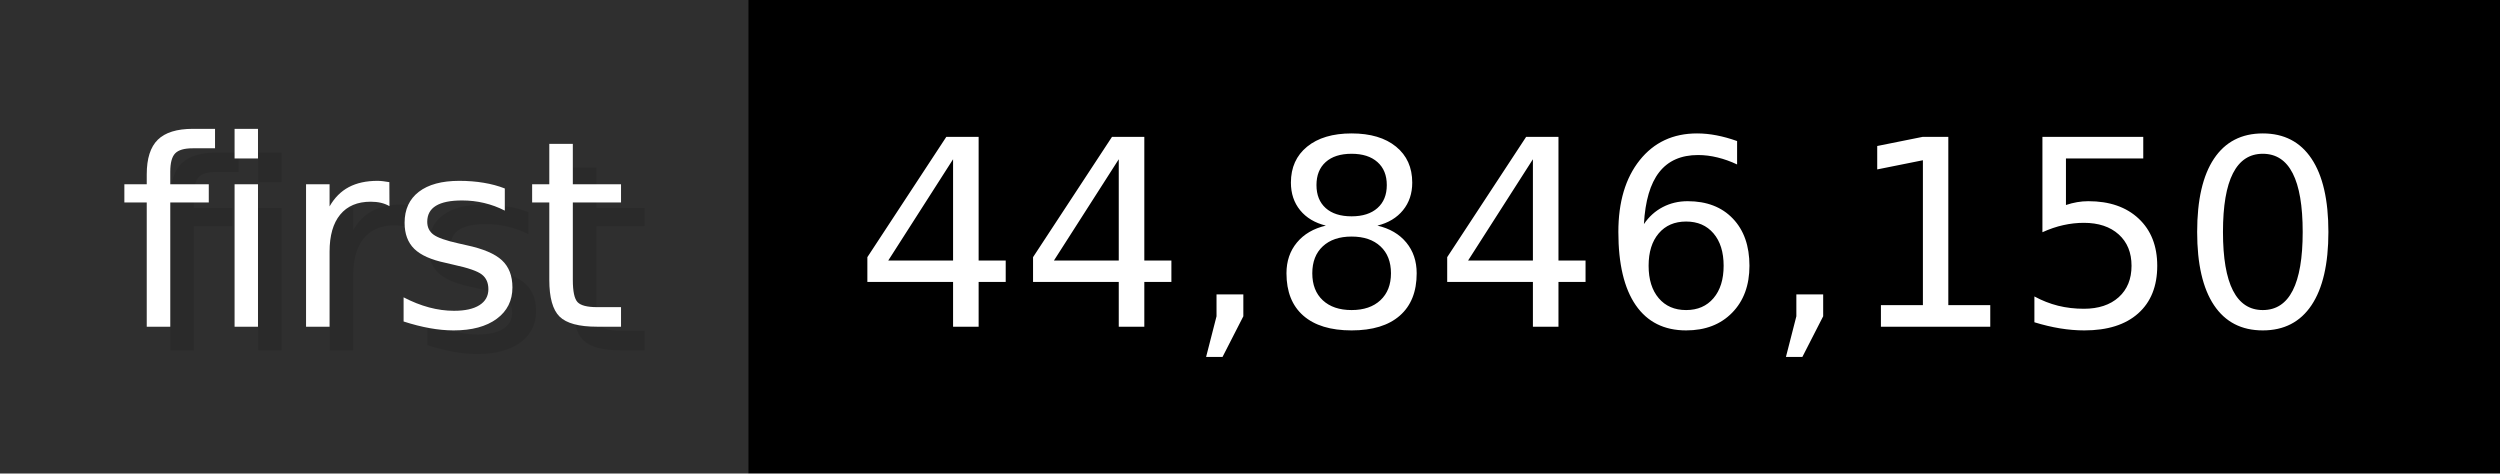
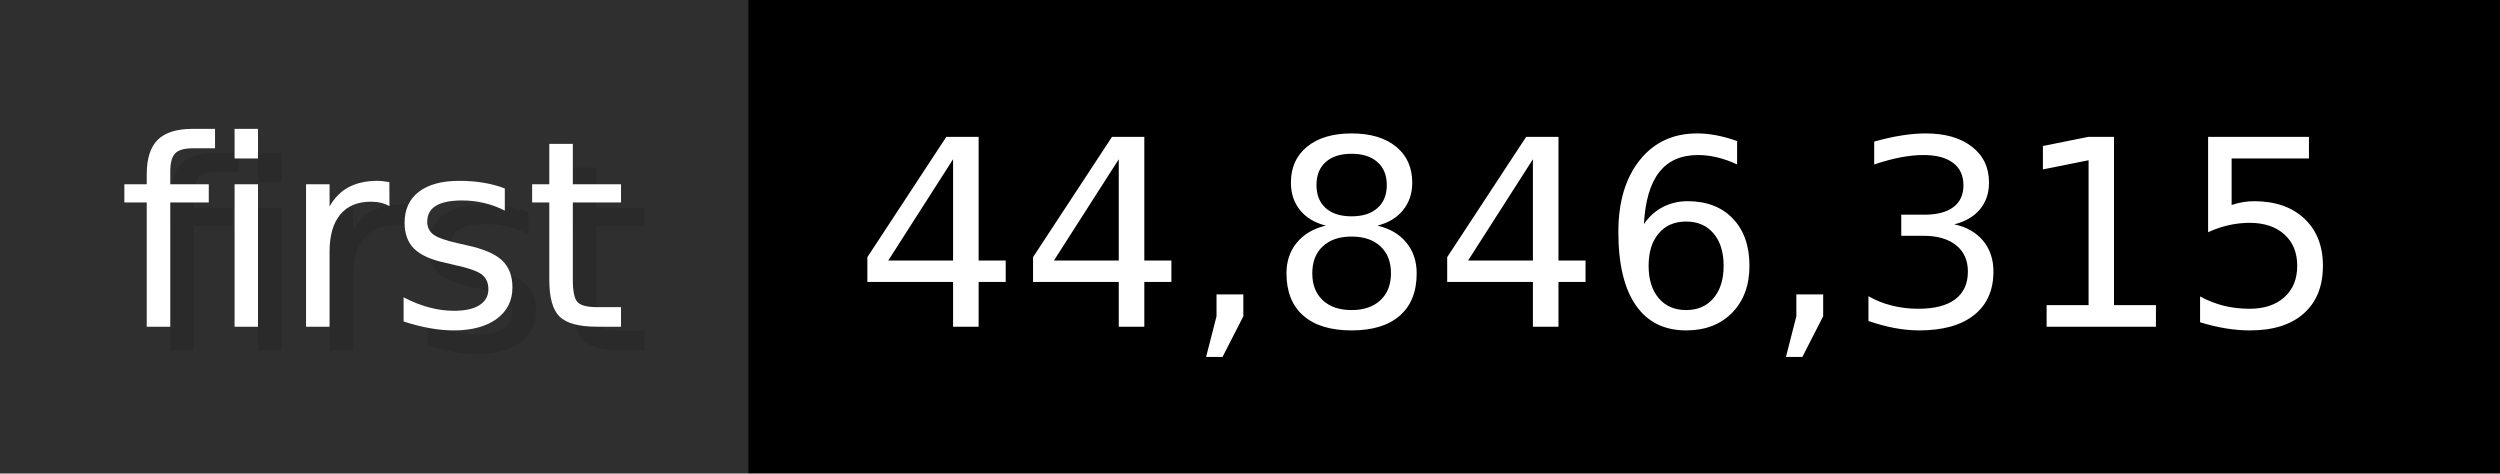
- <svg xmlns="http://www.w3.org/2000/svg" width="105.6" height="20" viewBox="0 0 1056 200" role="img" aria-label="first: 44,846,150">
+ <svg xmlns="http://www.w3.org/2000/svg" width="105.6" height="20" viewBox="0 0 1056 200" role="img" aria-label="first: 44,846,315">
  <g>
    <rect fill="#2F2F2F" width="316" height="200" />
    <rect fill="#" x="316" width="740" height="200" />
  </g>
  <g aria-hidden="true" fill="#fff" text-anchor="start" font-family="Verdana,DejaVu Sans,sans-serif" font-size="110">
    <text x="60" y="148" textLength="216" fill="#000" opacity="0.1">first</text>
    <text x="50" y="138" textLength="216">first</text>
-     <text x="371" y="148" textLength="640" fill="#000" opacity="0.1">44,846,150</text>
-     <text x="361" y="138" textLength="640">44,846,150</text>
+     <text x="371" y="148" textLength="640" fill="#000" opacity="0.1">44,846,315</text>
+     <text x="361" y="138" textLength="640">44,846,315</text>
  </g>
</svg>
